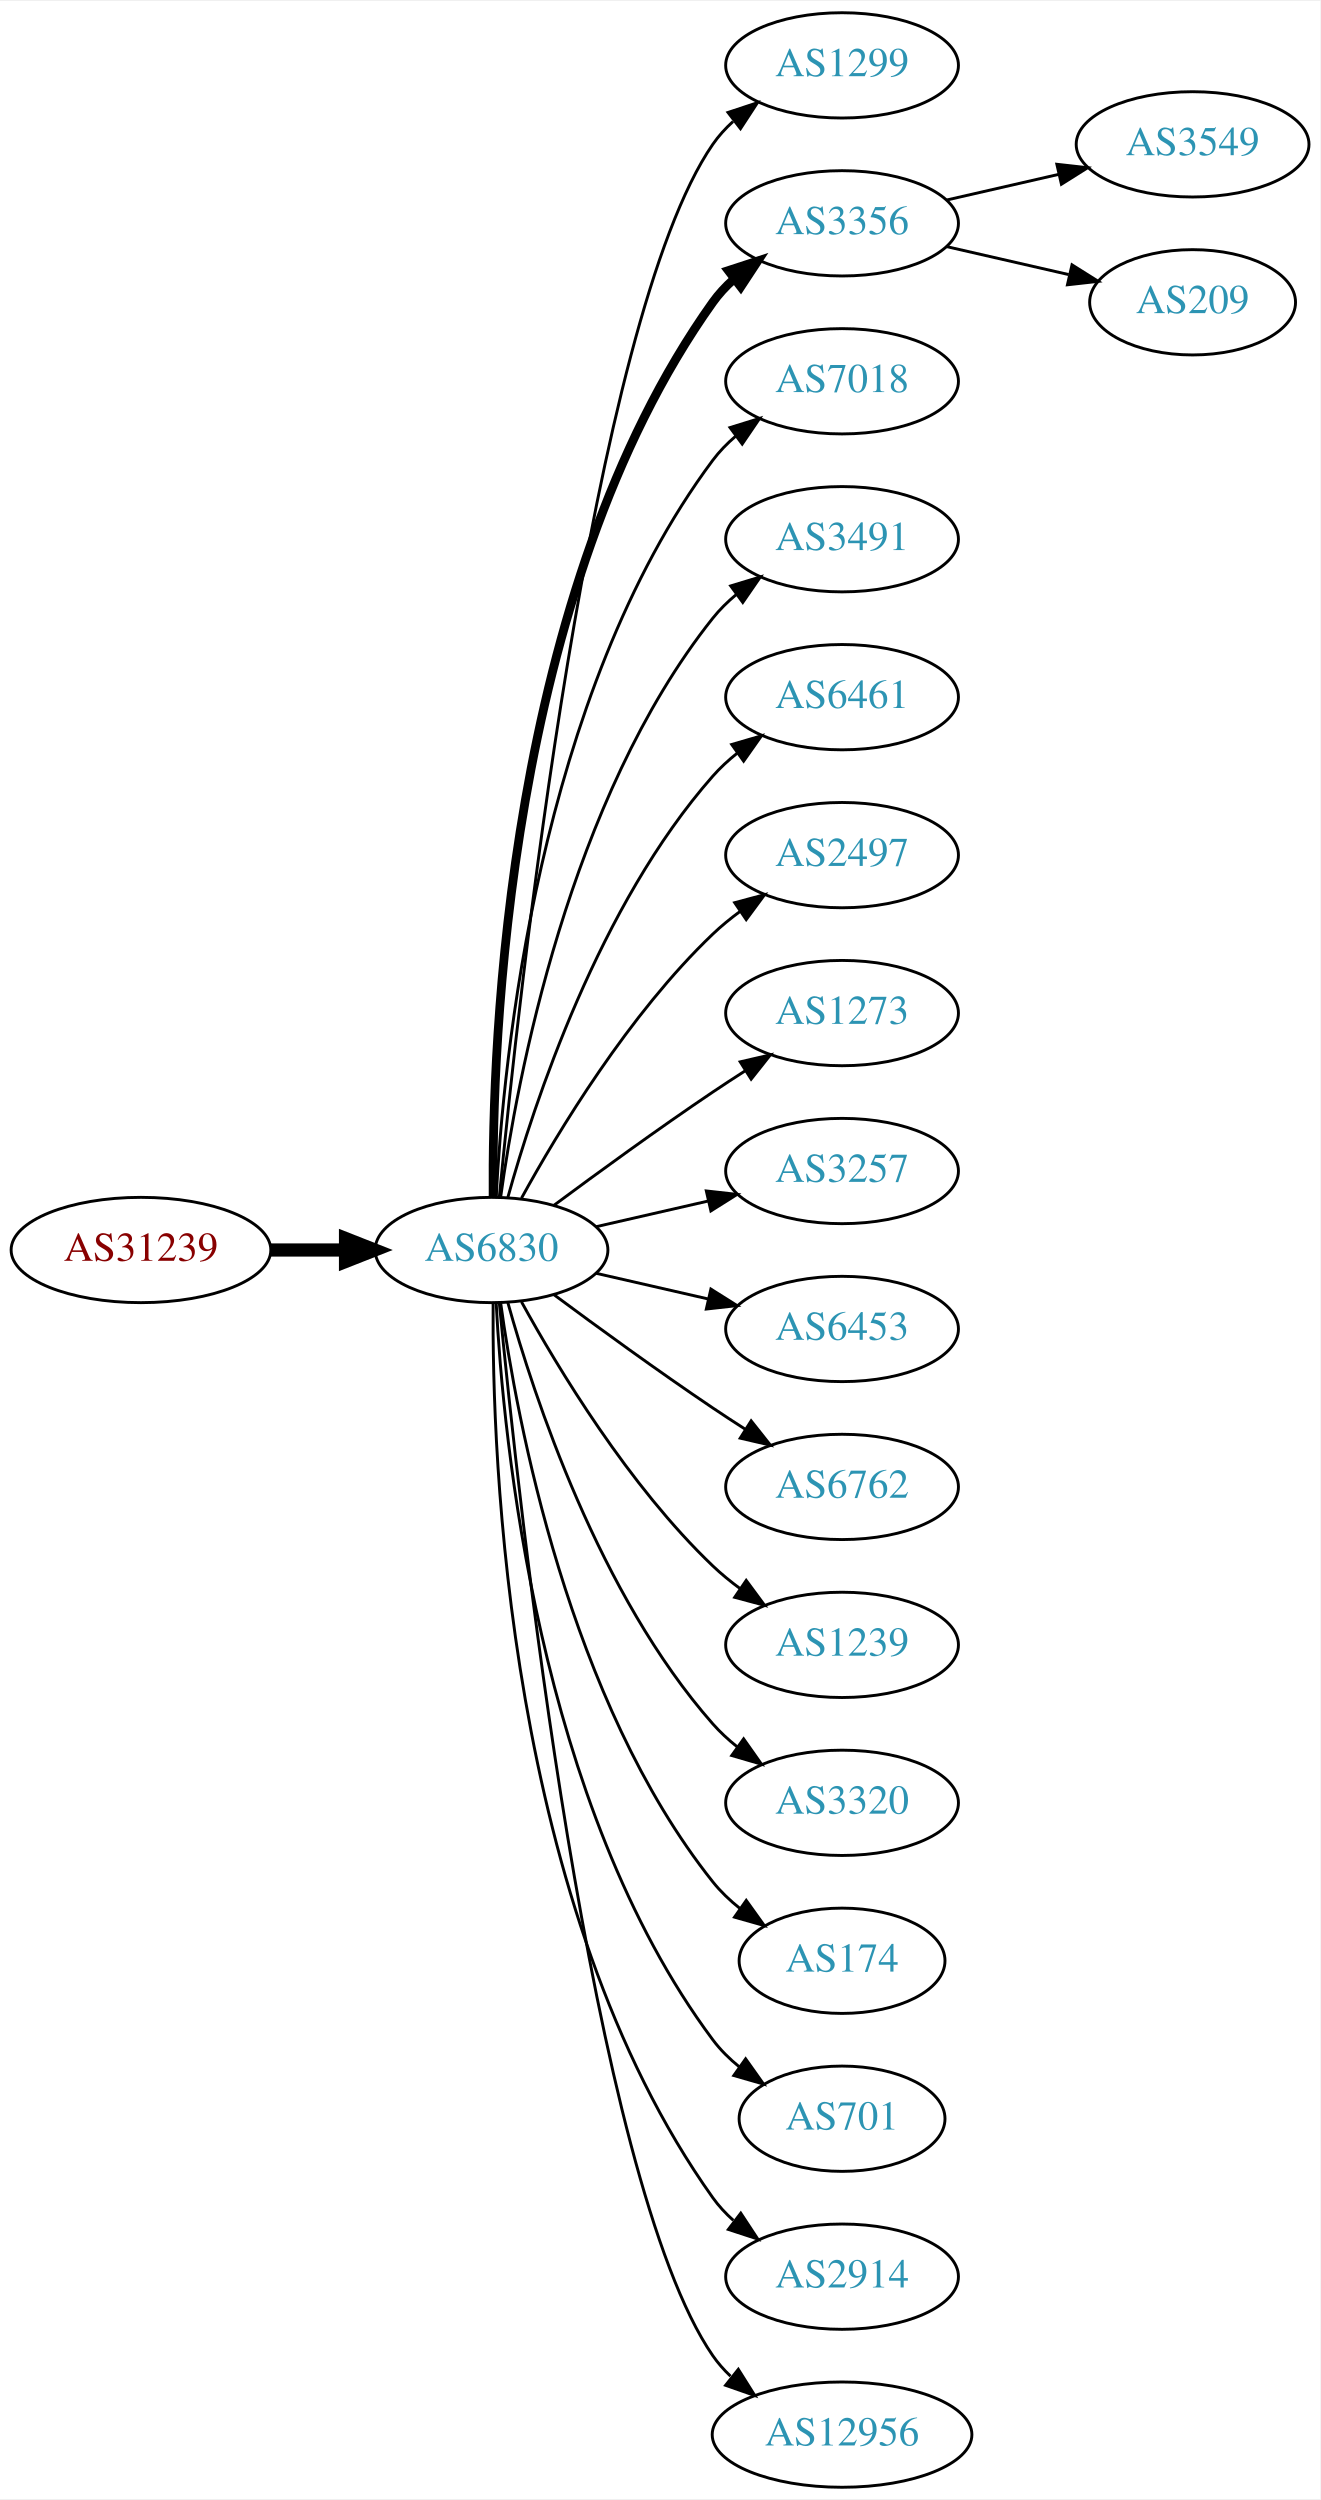
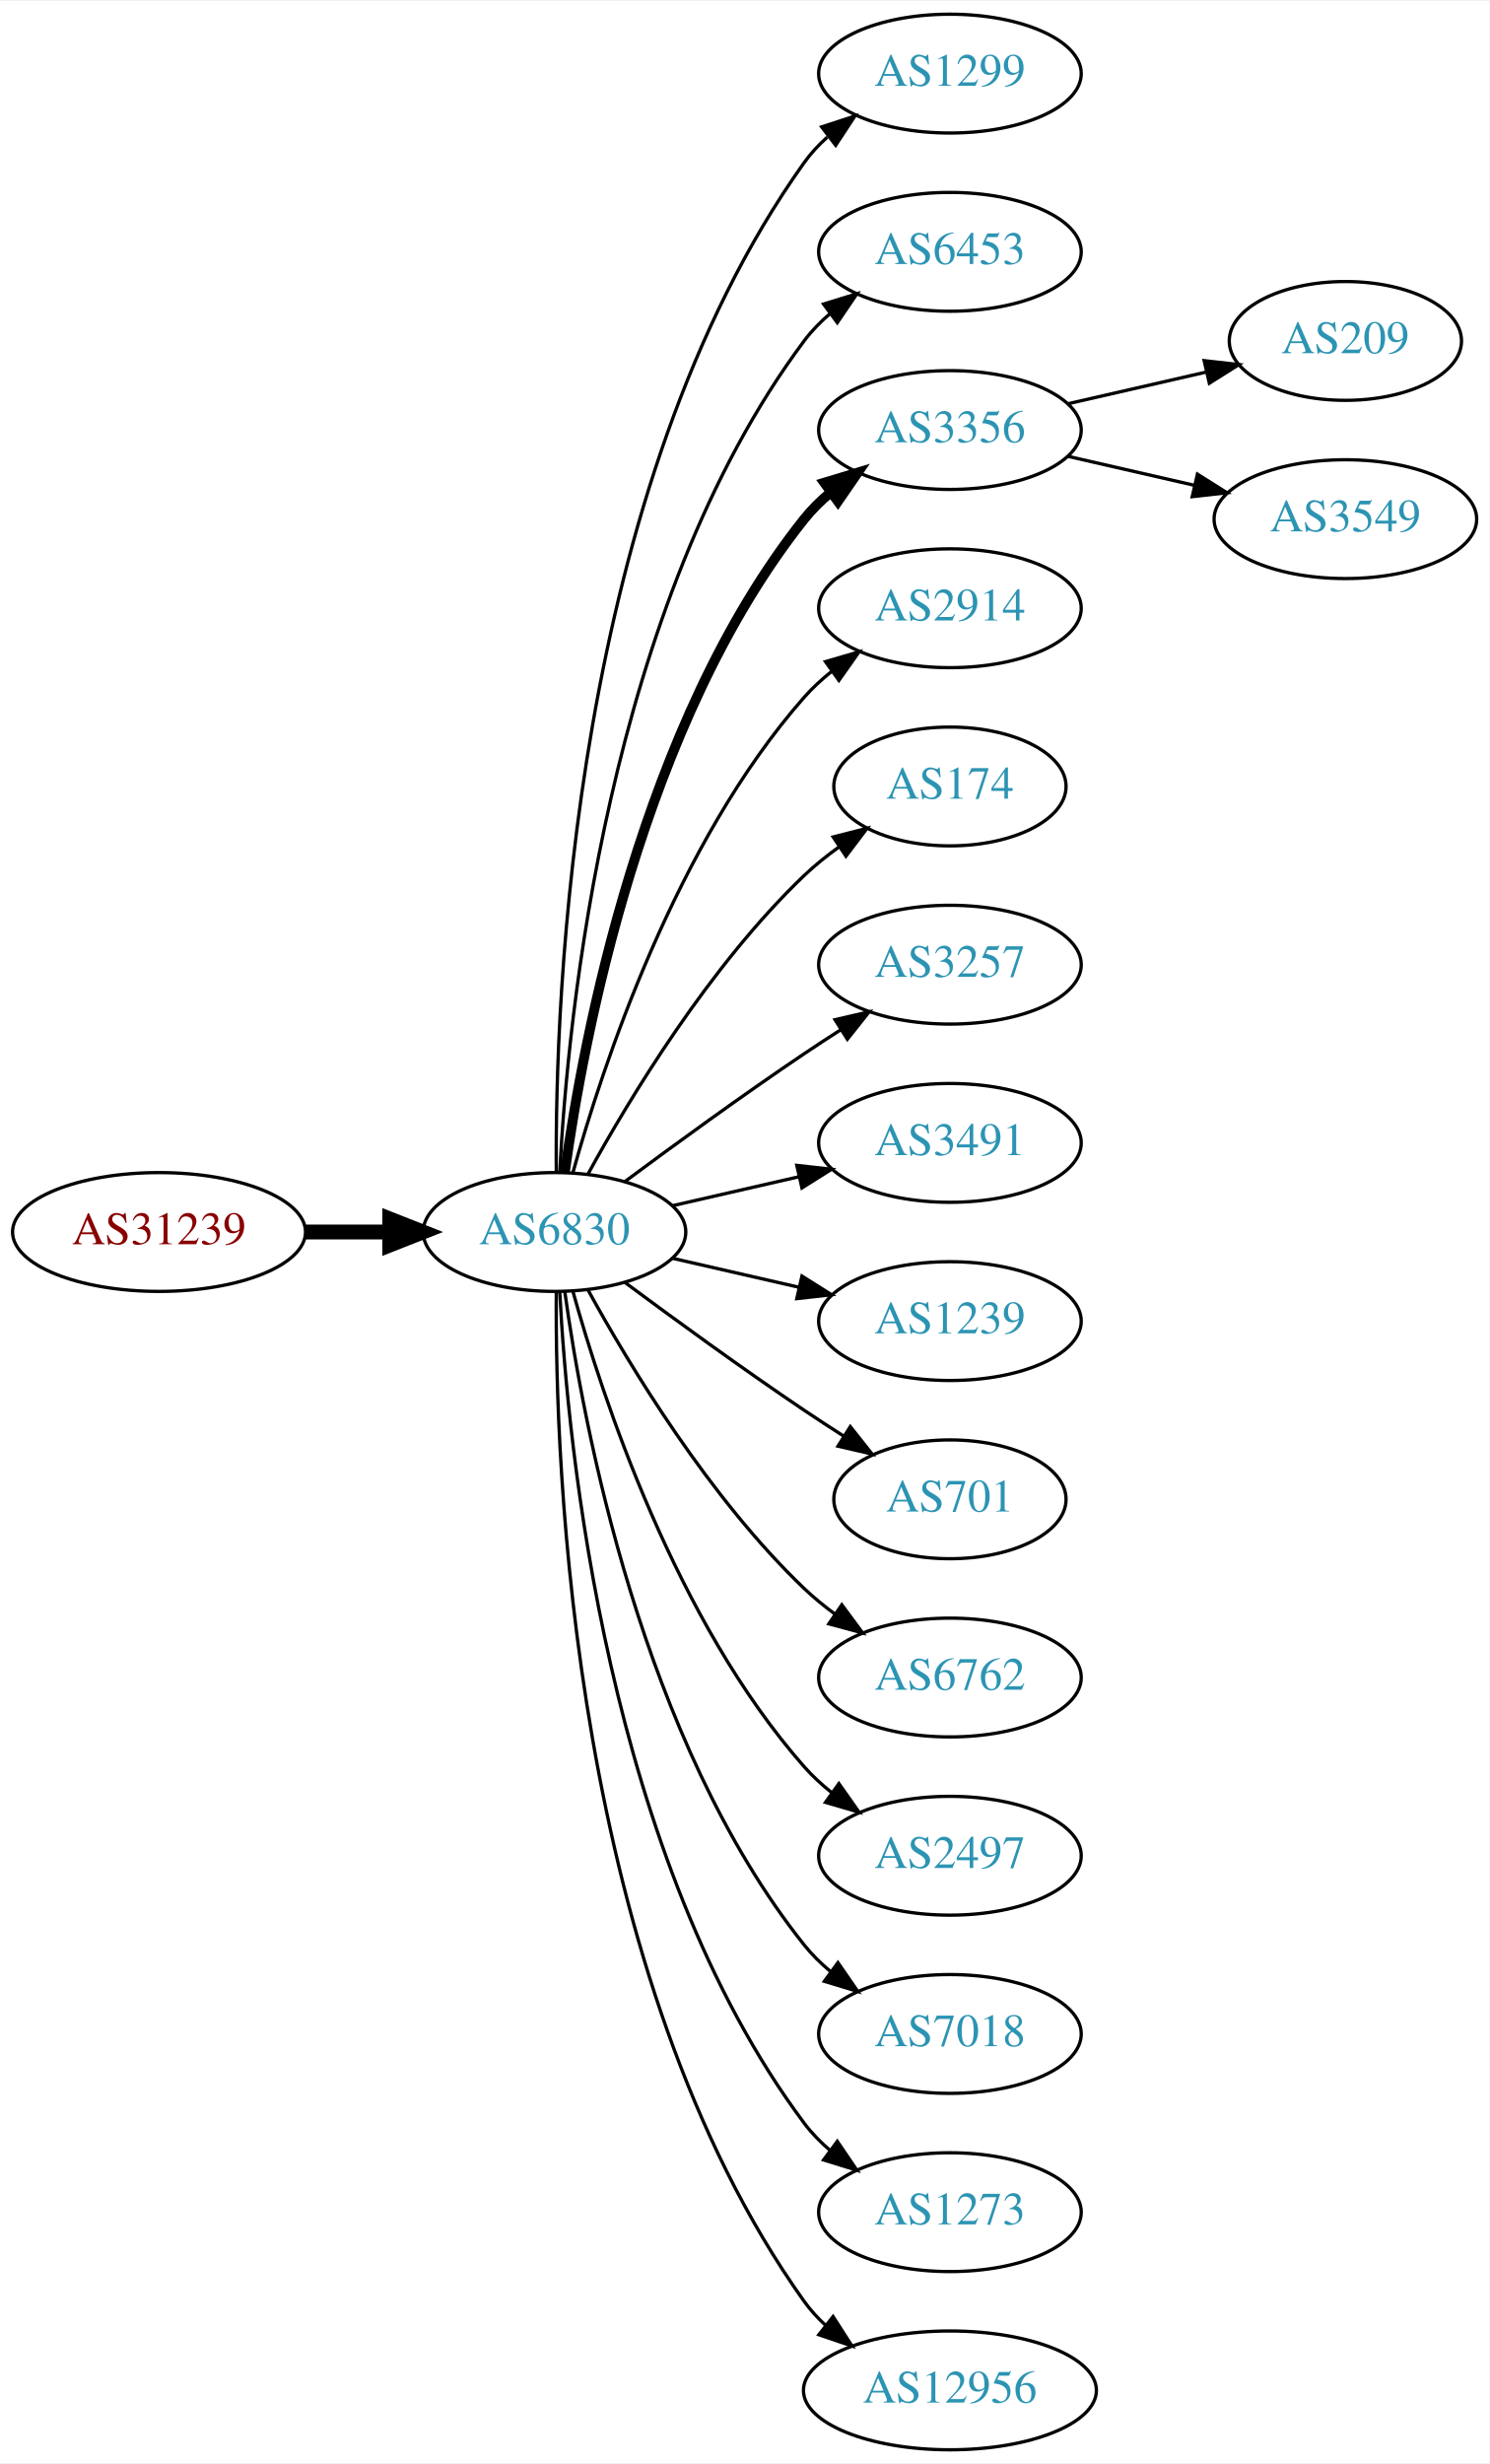
- <svg xmlns="http://www.w3.org/2000/svg" xmlns:xlink="http://www.w3.org/1999/xlink" width="451pt" height="854pt" viewBox="0.00 0.00 451.37 854.00">
-   <g id="graph0" class="graph" transform="scale(1 1) rotate(0) translate(4 850)">
-     <polygon fill="white" stroke="none" points="-4,4 -4,-850 447.37,-850 447.37,4 -4,4" />
+ <svg xmlns="http://www.w3.org/2000/svg" xmlns:xlink="http://www.w3.org/1999/xlink" width="451pt" height="746pt" viewBox="0.00 0.00 451.37 746.00">
+   <g id="graph0" class="graph" transform="scale(1 1) rotate(0) translate(4 742)">
+     <polygon fill="white" stroke="none" points="-4,4 -4,-742 447.37,-742 447.37,4 -4,4" />
    <g id="node1" class="node">
      <g id="a_node1">
        <a xlink:href="/asn/31239" xlink:title="AS31239 ~ -- Funknetz / VIX [AT]">
-           <ellipse fill="#ffffff" stroke="black" cx="44.196" cy="-423" rx="44.393" ry="18" />
-           <text text-anchor="middle" x="44.196" y="-419.3" font-family="Times,serif" font-size="14.00" fill="#880000">AS31239</text>
+           <ellipse fill="#ffffff" stroke="black" cx="44.196" cy="-369" rx="44.393" ry="18" />
+           <text text-anchor="middle" x="44.196" y="-365.3" font-family="Times,serif" font-size="14.00" fill="#880000">AS31239</text>
        </a>
      </g>
    </g>
    <g id="node2" class="node">
      <g id="a_node2">
        <a xlink:href="/asn/6830" xlink:title="AS6830 ~ LGI-UPC [AT]">
-           <ellipse fill="#ffffff" stroke="black" cx="164.039" cy="-423" rx="39.794" ry="18" />
-           <text text-anchor="middle" x="164.039" y="-419.3" font-family="Times,serif" font-size="14.00" fill="#2c94b3">AS6830</text>
+           <ellipse fill="#ffffff" stroke="black" cx="164.039" cy="-369" rx="39.794" ry="18" />
+           <text text-anchor="middle" x="164.039" y="-365.3" font-family="Times,serif" font-size="14.00" fill="#2c94b3">AS6830</text>
        </a>
      </g>
    </g>
    <g id="edge1" class="edge">
-       <path fill="none" stroke="black" stroke-width="4.5" d="M88.407,-423C96.72,-423 105.482,-423 113.965,-423" />
-       <polygon fill="black" stroke="black" stroke-width="4.5" points="114.123,-426.938 124.123,-423 114.123,-419.063 114.123,-426.938" />
+       <path fill="none" stroke="black" stroke-width="4.5" d="M88.407,-369C96.72,-369 105.482,-369 113.965,-369" />
+       <polygon fill="black" stroke="black" stroke-width="4.5" points="114.123,-372.938 124.123,-369 114.123,-365.063 114.123,-372.938" />
    </g>
    <g id="node3" class="node">
      <g id="a_node3">
        <a xlink:href="/asn/1299" xlink:title="AS1299 ~ Telia Carrier [EU]">
-           <ellipse fill="#ffffff" stroke="black" cx="283.881" cy="-828" rx="39.794" ry="18" />
-           <text text-anchor="middle" x="283.881" y="-824.3" font-family="Times,serif" font-size="14.00" fill="#2c94b3">AS1299</text>
+           <ellipse fill="#ffffff" stroke="black" cx="283.881" cy="-720" rx="39.794" ry="18" />
+           <text text-anchor="middle" x="283.881" y="-716.3" font-family="Times,serif" font-size="14.00" fill="#2c94b3">AS1299</text>
        </a>
      </g>
    </g>
    <g id="edge2" class="edge">
-       <path fill="none" stroke="black" d="M166.704,-441.084C173.154,-508.004 198.206,-740.832 239.685,-801 241.643,-803.84 244.006,-806.441 246.607,-808.81" />
-       <polygon fill="black" stroke="black" points="244.89,-811.905 254.95,-815.229 249.159,-806.357 244.89,-811.905" />
+       <path fill="none" stroke="black" d="M164.587,-387.063C164.168,-439.503 169.322,-594.293 239.685,-693 241.687,-695.809 244.082,-698.388 246.703,-700.743" />
+       <polygon fill="black" stroke="black" points="245.007,-703.852 255.079,-707.139 249.255,-698.288 245.007,-703.852" />
    </g>
    <g id="node4" class="node">
      <g id="a_node4">
-         <a xlink:href="/asn/3356" xlink:title="AS3356 ~ Level 3 Parent, LLC [US]">
-           <ellipse fill="#ffffff" stroke="black" cx="283.881" cy="-774" rx="39.794" ry="18" />
-           <text text-anchor="middle" x="283.881" y="-770.3" font-family="Times,serif" font-size="14.00" fill="#2c94b3">AS3356</text>
+         <a xlink:href="/asn/6453" xlink:title="AS6453 ~ TATA COMMUNICATIONS (AMERICA) INC [US]">
+           <ellipse fill="#ffffff" stroke="black" cx="283.881" cy="-666" rx="39.794" ry="18" />
+           <text text-anchor="middle" x="283.881" y="-662.3" font-family="Times,serif" font-size="14.00" fill="#2c94b3">AS6453</text>
        </a>
      </g>
    </g>
    <g id="edge3" class="edge">
-       <path fill="none" stroke="black" stroke-width="3" d="M164.587,-441.063C164.168,-493.503 169.322,-648.293 239.685,-747 241.687,-749.809 244.082,-752.388 246.703,-754.743" />
-       <polygon fill="black" stroke="black" stroke-width="3" points="245.007,-757.852 255.079,-761.139 249.255,-752.288 245.007,-757.852" />
+       <path fill="none" stroke="black" d="M165.63,-387.023C168.007,-433.412 179.925,-558.893 239.685,-639 241.933,-642.013 244.624,-644.769 247.551,-647.272" />
+       <polygon fill="black" stroke="black" points="245.582,-650.169 255.702,-653.303 249.746,-644.542 245.582,-650.169" />
    </g>
    <g id="node5" class="node">
      <g id="a_node5">
-         <a xlink:href="/asn/7018" xlink:title="AS7018 ~ AT&amp;T Services, Inc. [US]">
-           <ellipse fill="#ffffff" stroke="black" cx="283.881" cy="-720" rx="39.794" ry="18" />
-           <text text-anchor="middle" x="283.881" y="-716.3" font-family="Times,serif" font-size="14.00" fill="#2c94b3">AS7018</text>
+         <a xlink:href="/asn/3356" xlink:title="AS3356 ~ Level 3 Parent, LLC [US]">
+           <ellipse fill="#ffffff" stroke="black" cx="283.881" cy="-612" rx="39.794" ry="18" />
+           <text text-anchor="middle" x="283.881" y="-608.3" font-family="Times,serif" font-size="14.00" fill="#2c94b3">AS3356</text>
        </a>
      </g>
    </g>
    <g id="edge4" class="edge">
-       <path fill="none" stroke="black" d="M165.63,-441.023C168.007,-487.412 179.925,-612.893 239.685,-693 241.933,-696.013 244.624,-698.769 247.551,-701.272" />
-       <polygon fill="black" stroke="black" points="245.582,-704.169 255.702,-707.303 249.746,-698.542 245.582,-704.169" />
+       <path fill="none" stroke="black" stroke-width="3" d="M167.178,-387.17C172.678,-426.974 190.504,-523.233 239.685,-585 242.026,-587.94 244.781,-590.649 247.747,-593.121" />
+       <polygon fill="black" stroke="black" stroke-width="3" points="245.812,-596.042 255.953,-599.11 249.939,-590.388 245.812,-596.042" />
    </g>
    <g id="node6" class="node">
      <g id="a_node6">
-         <a xlink:href="/asn/3491" xlink:title="AS3491 ~ PCCW Global, Inc. [US]">
-           <ellipse fill="#ffffff" stroke="black" cx="283.881" cy="-666" rx="39.794" ry="18" />
-           <text text-anchor="middle" x="283.881" y="-662.3" font-family="Times,serif" font-size="14.00" fill="#2c94b3">AS3491</text>
+         <a xlink:href="/asn/2914" xlink:title="AS2914 ~ NTT America, Inc. [US]">
+           <ellipse fill="#ffffff" stroke="black" cx="283.881" cy="-558" rx="39.794" ry="18" />
+           <text text-anchor="middle" x="283.881" y="-554.3" font-family="Times,serif" font-size="14.00" fill="#2c94b3">AS2914</text>
        </a>
      </g>
    </g>
    <g id="edge5" class="edge">
-       <path fill="none" stroke="black" d="M167.178,-441.17C172.678,-480.974 190.504,-577.233 239.685,-639 242.026,-641.94 244.781,-644.649 247.747,-647.121" />
-       <polygon fill="black" stroke="black" points="245.812,-650.042 255.953,-653.11 249.939,-644.388 245.812,-650.042" />
+       <path fill="none" stroke="black" d="M169.612,-386.946C178.517,-418.995 200.801,-486.842 239.685,-531 242.169,-533.821 245.019,-536.449 248.044,-538.871" />
+       <polygon fill="black" stroke="black" points="246.162,-541.828 256.334,-544.791 250.23,-536.131 246.162,-541.828" />
    </g>
    <g id="node7" class="node">
      <g id="a_node7">
-         <a xlink:href="/asn/6461" xlink:title="AS6461 ~ Zayo Bandwidth [US]">
-           <ellipse fill="#ffffff" stroke="black" cx="283.881" cy="-612" rx="39.794" ry="18" />
-           <text text-anchor="middle" x="283.881" y="-608.3" font-family="Times,serif" font-size="14.00" fill="#2c94b3">AS6461</text>
+         <a xlink:href="/asn/174" xlink:title="AS174 ~ Cogent Communications [US]">
+           <ellipse fill="#ffffff" stroke="black" cx="283.881" cy="-504" rx="35.194" ry="18" />
+           <text text-anchor="middle" x="283.881" y="-500.3" font-family="Times,serif" font-size="14.00" fill="#2c94b3">AS174</text>
        </a>
      </g>
    </g>
    <g id="edge6" class="edge">
-       <path fill="none" stroke="black" d="M169.612,-440.946C178.517,-472.995 200.801,-540.842 239.685,-585 242.169,-587.821 245.019,-590.449 248.044,-592.871" />
-       <polygon fill="black" stroke="black" points="246.162,-595.828 256.334,-598.791 250.23,-590.131 246.162,-595.828" />
+       <path fill="none" stroke="black" d="M174.28,-386.713C186.825,-409.561 211.002,-449.611 239.685,-477 242.939,-480.107 246.606,-483.046 250.393,-485.76" />
+       <polygon fill="black" stroke="black" points="248.495,-488.701 258.761,-491.322 252.37,-482.872 248.495,-488.701" />
    </g>
    <g id="node8" class="node">
      <g id="a_node8">
-         <a xlink:href="/asn/2497" xlink:title="AS2497 ~ Internet Initiative Japan Inc. [JP]">
-           <ellipse fill="#ffffff" stroke="black" cx="283.881" cy="-558" rx="39.794" ry="18" />
-           <text text-anchor="middle" x="283.881" y="-554.3" font-family="Times,serif" font-size="14.00" fill="#2c94b3">AS2497</text>
-         </a>
-       </g>
-     </g>
-     <g id="edge7" class="edge">
-       <path fill="none" stroke="black" d="M174.28,-440.713C186.825,-463.561 211.002,-503.611 239.685,-531 242.553,-533.739 245.742,-536.347 249.051,-538.785" />
-       <polygon fill="black" stroke="black" points="247.175,-541.742 257.411,-544.477 251.114,-535.956 247.175,-541.742" />
-     </g>
-     <g id="node9" class="node">
-       <g id="a_node9">
-         <a xlink:href="/asn/1273" xlink:title="AS1273 ~ Vodafone Group PLC [EU]">
-           <ellipse fill="#ffffff" stroke="black" cx="283.881" cy="-504" rx="39.794" ry="18" />
-           <text text-anchor="middle" x="283.881" y="-500.3" font-family="Times,serif" font-size="14.00" fill="#2c94b3">AS1273</text>
-         </a>
-       </g>
-     </g>
-     <g id="edge8" class="edge">
-       <path fill="none" stroke="black" d="M185.369,-438.277C200.231,-449.304 220.976,-464.407 239.685,-477 243.234,-479.389 246.984,-481.839 250.733,-484.242" />
-       <polygon fill="black" stroke="black" points="249.059,-487.325 259.381,-489.712 252.801,-481.409 249.059,-487.325" />
-     </g>
-     <g id="node10" class="node">
-       <g id="a_node10">
        <a xlink:href="/asn/3257" xlink:title="AS3257 ~ GTT [DE]">
          <ellipse fill="#ffffff" stroke="black" cx="283.881" cy="-450" rx="39.794" ry="18" />
          <text text-anchor="middle" x="283.881" y="-446.3" font-family="Times,serif" font-size="14.00" fill="#2c94b3">AS3257</text>
        </a>
      </g>
    </g>
+     <g id="edge7" class="edge">
+       <path fill="none" stroke="black" d="M185.369,-384.277C200.231,-395.304 220.976,-410.407 239.685,-423 243.234,-425.389 246.984,-427.839 250.733,-430.242" />
+       <polygon fill="black" stroke="black" points="249.059,-433.325 259.381,-435.712 252.801,-427.409 249.059,-433.325" />
+     </g>
+     <g id="node9" class="node">
+       <g id="a_node9">
+         <a xlink:href="/asn/3491" xlink:title="AS3491 ~ PCCW Global, Inc. [US]">
+           <ellipse fill="#ffffff" stroke="black" cx="283.881" cy="-396" rx="39.794" ry="18" />
+           <text text-anchor="middle" x="283.881" y="-392.3" font-family="Times,serif" font-size="14.00" fill="#2c94b3">AS3491</text>
+         </a>
+       </g>
+     </g>
+     <g id="edge8" class="edge">
+       <path fill="none" stroke="black" d="M199.758,-376.955C211.758,-379.704 225.379,-382.825 238.071,-385.733" />
+       <polygon fill="black" stroke="black" points="237.474,-389.187 248.003,-388.009 239.037,-382.364 237.474,-389.187" />
+     </g>
+     <g id="node10" class="node">
+       <g id="a_node10">
+         <a xlink:href="/asn/1239" xlink:title="AS1239 ~ Sprint [US]">
+           <ellipse fill="#ffffff" stroke="black" cx="283.881" cy="-342" rx="39.794" ry="18" />
+           <text text-anchor="middle" x="283.881" y="-338.3" font-family="Times,serif" font-size="14.00" fill="#2c94b3">AS1239</text>
+         </a>
+       </g>
+     </g>
    <g id="edge9" class="edge">
-       <path fill="none" stroke="black" d="M199.758,-430.955C211.758,-433.704 225.379,-436.825 238.071,-439.733" />
-       <polygon fill="black" stroke="black" points="237.474,-443.187 248.003,-442.009 239.037,-436.364 237.474,-443.187" />
+       <path fill="none" stroke="black" d="M199.758,-361.045C211.758,-358.296 225.379,-355.175 238.071,-352.267" />
+       <polygon fill="black" stroke="black" points="239.037,-355.636 248.003,-349.991 237.474,-348.813 239.037,-355.636" />
    </g>
    <g id="node11" class="node">
      <g id="a_node11">
-         <a xlink:href="/asn/6453" xlink:title="AS6453 ~ TATA COMMUNICATIONS (AMERICA) INC [US]">
-           <ellipse fill="#ffffff" stroke="black" cx="283.881" cy="-396" rx="39.794" ry="18" />
-           <text text-anchor="middle" x="283.881" y="-392.3" font-family="Times,serif" font-size="14.00" fill="#2c94b3">AS6453</text>
+         <a xlink:href="/asn/701" xlink:title="AS701 ~ UUNET [US]">
+           <ellipse fill="#ffffff" stroke="black" cx="283.881" cy="-288" rx="35.194" ry="18" />
+           <text text-anchor="middle" x="283.881" y="-284.3" font-family="Times,serif" font-size="14.00" fill="#2c94b3">AS701</text>
        </a>
      </g>
    </g>
    <g id="edge10" class="edge">
-       <path fill="none" stroke="black" d="M199.758,-415.045C211.758,-412.296 225.379,-409.175 238.071,-406.267" />
-       <polygon fill="black" stroke="black" points="239.037,-409.636 248.003,-403.991 237.474,-402.813 239.037,-409.636" />
+       <path fill="none" stroke="black" d="M185.369,-353.723C200.231,-342.696 220.976,-327.593 239.685,-315 243.502,-312.431 247.552,-309.79 251.583,-307.214" />
+       <polygon fill="black" stroke="black" points="253.687,-310.025 260.277,-301.729 249.952,-304.105 253.687,-310.025" />
    </g>
    <g id="node12" class="node">
      <g id="a_node12">
        <a xlink:href="/asn/6762" xlink:title="AS6762 ~ TELECOM ITALIA SPARKLE S.p.A. [IT]">
-           <ellipse fill="#ffffff" stroke="black" cx="283.881" cy="-342" rx="39.794" ry="18" />
-           <text text-anchor="middle" x="283.881" y="-338.3" font-family="Times,serif" font-size="14.00" fill="#2c94b3">AS6762</text>
+           <ellipse fill="#ffffff" stroke="black" cx="283.881" cy="-234" rx="39.794" ry="18" />
+           <text text-anchor="middle" x="283.881" y="-230.3" font-family="Times,serif" font-size="14.00" fill="#2c94b3">AS6762</text>
        </a>
      </g>
    </g>
    <g id="edge11" class="edge">
-       <path fill="none" stroke="black" d="M185.369,-407.723C200.231,-396.696 220.976,-381.593 239.685,-369 243.234,-366.611 246.984,-364.161 250.733,-361.758" />
-       <polygon fill="black" stroke="black" points="252.801,-364.591 259.381,-356.288 249.059,-358.675 252.801,-364.591" />
+       <path fill="none" stroke="black" d="M174.28,-351.287C186.825,-328.439 211.002,-288.389 239.685,-261 242.553,-258.261 245.742,-255.653 249.051,-253.215" />
+       <polygon fill="black" stroke="black" points="251.114,-256.044 257.411,-247.523 247.175,-250.258 251.114,-256.044" />
    </g>
    <g id="node13" class="node">
      <g id="a_node13">
-         <a xlink:href="/asn/1239" xlink:title="AS1239 ~ Sprint [US]">
-           <ellipse fill="#ffffff" stroke="black" cx="283.881" cy="-288" rx="39.794" ry="18" />
-           <text text-anchor="middle" x="283.881" y="-284.3" font-family="Times,serif" font-size="14.00" fill="#2c94b3">AS1239</text>
+         <a xlink:href="/asn/2497" xlink:title="AS2497 ~ Internet Initiative Japan Inc. [JP]">
+           <ellipse fill="#ffffff" stroke="black" cx="283.881" cy="-180" rx="39.794" ry="18" />
+           <text text-anchor="middle" x="283.881" y="-176.3" font-family="Times,serif" font-size="14.00" fill="#2c94b3">AS2497</text>
        </a>
      </g>
    </g>
    <g id="edge12" class="edge">
-       <path fill="none" stroke="black" d="M174.28,-405.287C186.825,-382.439 211.002,-342.389 239.685,-315 242.553,-312.261 245.742,-309.653 249.051,-307.215" />
-       <polygon fill="black" stroke="black" points="251.114,-310.044 257.411,-301.523 247.175,-304.258 251.114,-310.044" />
+       <path fill="none" stroke="black" d="M169.612,-351.054C178.517,-319.005 200.801,-251.158 239.685,-207 242.169,-204.179 245.019,-201.551 248.044,-199.129" />
+       <polygon fill="black" stroke="black" points="250.23,-201.869 256.334,-193.209 246.162,-196.172 250.23,-201.869" />
    </g>
    <g id="node14" class="node">
      <g id="a_node14">
-         <a xlink:href="/asn/3320" xlink:title="AS3320 ~ DTAG [DE]">
-           <ellipse fill="#ffffff" stroke="black" cx="283.881" cy="-234" rx="39.794" ry="18" />
-           <text text-anchor="middle" x="283.881" y="-230.3" font-family="Times,serif" font-size="14.00" fill="#2c94b3">AS3320</text>
+         <a xlink:href="/asn/7018" xlink:title="AS7018 ~ AT&amp;T Services, Inc. [US]">
+           <ellipse fill="#ffffff" stroke="black" cx="283.881" cy="-126" rx="39.794" ry="18" />
+           <text text-anchor="middle" x="283.881" y="-122.3" font-family="Times,serif" font-size="14.00" fill="#2c94b3">AS7018</text>
        </a>
      </g>
    </g>
    <g id="edge13" class="edge">
-       <path fill="none" stroke="black" d="M169.612,-405.054C178.517,-373.005 200.801,-305.158 239.685,-261 242.169,-258.179 245.019,-255.551 248.044,-253.129" />
-       <polygon fill="black" stroke="black" points="250.23,-255.869 256.334,-247.209 246.162,-250.172 250.23,-255.869" />
+       <path fill="none" stroke="black" d="M167.178,-350.83C172.678,-311.026 190.504,-214.767 239.685,-153 242.026,-150.06 244.781,-147.351 247.747,-144.879" />
+       <polygon fill="black" stroke="black" points="249.939,-147.612 255.953,-138.89 245.812,-141.958 249.939,-147.612" />
    </g>
    <g id="node15" class="node">
      <g id="a_node15">
-         <a xlink:href="/asn/174" xlink:title="AS174 ~ Cogent Communications [US]">
-           <ellipse fill="#ffffff" stroke="black" cx="283.881" cy="-180" rx="35.194" ry="18" />
-           <text text-anchor="middle" x="283.881" y="-176.3" font-family="Times,serif" font-size="14.00" fill="#2c94b3">AS174</text>
+         <a xlink:href="/asn/1273" xlink:title="AS1273 ~ Vodafone Group PLC [EU]">
+           <ellipse fill="#ffffff" stroke="black" cx="283.881" cy="-72" rx="39.794" ry="18" />
+           <text text-anchor="middle" x="283.881" y="-68.3" font-family="Times,serif" font-size="14.00" fill="#2c94b3">AS1273</text>
        </a>
      </g>
    </g>
    <g id="edge14" class="edge">
-       <path fill="none" stroke="black" d="M167.178,-404.83C172.678,-365.026 190.504,-268.767 239.685,-207 242.35,-203.653 245.55,-200.607 248.988,-197.868" />
-       <polygon fill="black" stroke="black" points="251.126,-200.643 257.302,-192.035 247.106,-194.913 251.126,-200.643" />
+       <path fill="none" stroke="black" d="M165.63,-350.977C168.007,-304.588 179.925,-179.107 239.685,-99 241.933,-95.987 244.624,-93.231 247.551,-90.728" />
+       <polygon fill="black" stroke="black" points="249.746,-93.459 255.702,-84.697 245.582,-87.831 249.746,-93.459" />
    </g>
    <g id="node16" class="node">
      <g id="a_node16">
-         <a xlink:href="/asn/701" xlink:title="AS701 ~ UUNET [US]">
-           <ellipse fill="#ffffff" stroke="black" cx="283.881" cy="-126" rx="35.194" ry="18" />
-           <text text-anchor="middle" x="283.881" y="-122.3" font-family="Times,serif" font-size="14.00" fill="#2c94b3">AS701</text>
-         </a>
-       </g>
-     </g>
-     <g id="edge15" class="edge">
-       <path fill="none" stroke="black" d="M165.63,-404.977C168.007,-358.588 179.925,-233.107 239.685,-153 242.243,-149.571 245.377,-146.474 248.778,-143.705" />
-       <polygon fill="black" stroke="black" points="250.916,-146.479 257.051,-137.841 246.868,-140.768 250.916,-146.479" />
-     </g>
-     <g id="node17" class="node">
-       <g id="a_node17">
-         <a xlink:href="/asn/2914" xlink:title="AS2914 ~ NTT America, Inc. [US]">
-           <ellipse fill="#ffffff" stroke="black" cx="283.881" cy="-72" rx="39.794" ry="18" />
-           <text text-anchor="middle" x="283.881" y="-68.3" font-family="Times,serif" font-size="14.00" fill="#2c94b3">AS2914</text>
-         </a>
-       </g>
-     </g>
-     <g id="edge16" class="edge">
-       <path fill="none" stroke="black" d="M164.587,-404.937C164.168,-352.497 169.322,-197.707 239.685,-99 241.687,-96.192 244.082,-93.612 246.703,-91.257" />
-       <polygon fill="black" stroke="black" points="249.255,-93.712 255.079,-84.861 245.007,-88.148 249.255,-93.712" />
-     </g>
-     <g id="node18" class="node">
-       <g id="a_node18">
        <a xlink:href="/asn/12956" xlink:title="AS12956 ~ TELXIUS [ES]">
          <ellipse fill="#ffffff" stroke="black" cx="283.881" cy="-18" rx="44.393" ry="18" />
          <text text-anchor="middle" x="283.881" y="-14.3" font-family="Times,serif" font-size="14.00" fill="#2c94b3">AS12956</text>
        </a>
      </g>
    </g>
+     <g id="edge15" class="edge">
+       <path fill="none" stroke="black" d="M164.587,-350.937C164.168,-298.497 169.322,-143.707 239.685,-45 241.585,-42.336 243.837,-39.877 246.301,-37.621" />
+       <polygon fill="black" stroke="black" points="248.465,-40.373 254.187,-31.456 244.153,-34.858 248.465,-40.373" />
+     </g>
+     <g id="node17" class="node">
+       <g id="a_node17">
+         <a xlink:href="/asn/209" xlink:title="AS209 ~ CenturyLink Communications, LLC [US]">
+           <ellipse fill="#ffffff" stroke="black" cx="403.724" cy="-639" rx="35.194" ry="18" />
+           <text text-anchor="middle" x="403.724" y="-635.3" font-family="Times,serif" font-size="14.00" fill="#2c94b3">AS209</text>
+         </a>
+       </g>
+     </g>
+     <g id="edge16" class="edge">
+       <path fill="none" stroke="black" d="M319.6,-619.955C332.693,-622.955 347.715,-626.396 361.356,-629.522" />
+       <polygon fill="black" stroke="black" points="360.934,-633.016 371.463,-631.838 362.497,-626.193 360.934,-633.016" />
+     </g>
+     <g id="node18" class="node">
+       <g id="a_node18">
+         <a xlink:href="/asn/3549" xlink:title="AS3549 ~ Level 3 Parent, LLC [US]">
+           <ellipse fill="#ffffff" stroke="black" cx="403.724" cy="-585" rx="39.794" ry="18" />
+           <text text-anchor="middle" x="403.724" y="-581.3" font-family="Times,serif" font-size="14.00" fill="#2c94b3">AS3549</text>
+         </a>
+       </g>
+     </g>
    <g id="edge17" class="edge">
-       <path fill="none" stroke="black" d="M166.704,-404.916C173.154,-337.996 198.206,-105.168 239.685,-45 241.426,-42.474 243.489,-40.137 245.753,-37.984" />
-       <polygon fill="black" stroke="black" points="248.419,-40.335 254.059,-31.366 244.057,-34.861 248.419,-40.335" />
-     </g>
-     <g id="node19" class="node">
-       <g id="a_node19">
-         <a xlink:href="/asn/3549" xlink:title="AS3549 ~ Level 3 Parent, LLC [US]">
-           <ellipse fill="#ffffff" stroke="black" cx="403.724" cy="-801" rx="39.794" ry="18" />
-           <text text-anchor="middle" x="403.724" y="-797.3" font-family="Times,serif" font-size="14.00" fill="#2c94b3">AS3549</text>
-         </a>
-       </g>
-     </g>
-     <g id="edge18" class="edge">
-       <path fill="none" stroke="black" d="M319.6,-781.955C331.6,-784.704 345.221,-787.825 357.914,-790.733" />
-       <polygon fill="black" stroke="black" points="357.316,-794.187 367.845,-793.009 358.88,-787.364 357.316,-794.187" />
-     </g>
-     <g id="node20" class="node">
-       <g id="a_node20">
-         <a xlink:href="/asn/209" xlink:title="AS209 ~ CenturyLink Communications, LLC [US]">
-           <ellipse fill="#ffffff" stroke="black" cx="403.724" cy="-747" rx="35.194" ry="18" />
-           <text text-anchor="middle" x="403.724" y="-743.3" font-family="Times,serif" font-size="14.00" fill="#2c94b3">AS209</text>
-         </a>
-       </g>
-     </g>
-     <g id="edge19" class="edge">
-       <path fill="none" stroke="black" d="M319.6,-766.045C332.693,-763.045 347.715,-759.604 361.356,-756.478" />
-       <polygon fill="black" stroke="black" points="362.497,-759.807 371.463,-754.162 360.934,-752.984 362.497,-759.807" />
+       <path fill="none" stroke="black" d="M319.6,-604.045C331.6,-601.296 345.221,-598.175 357.914,-595.267" />
+       <polygon fill="black" stroke="black" points="358.88,-598.636 367.845,-592.991 357.316,-591.813 358.88,-598.636" />
    </g>
  </g>
</svg>
